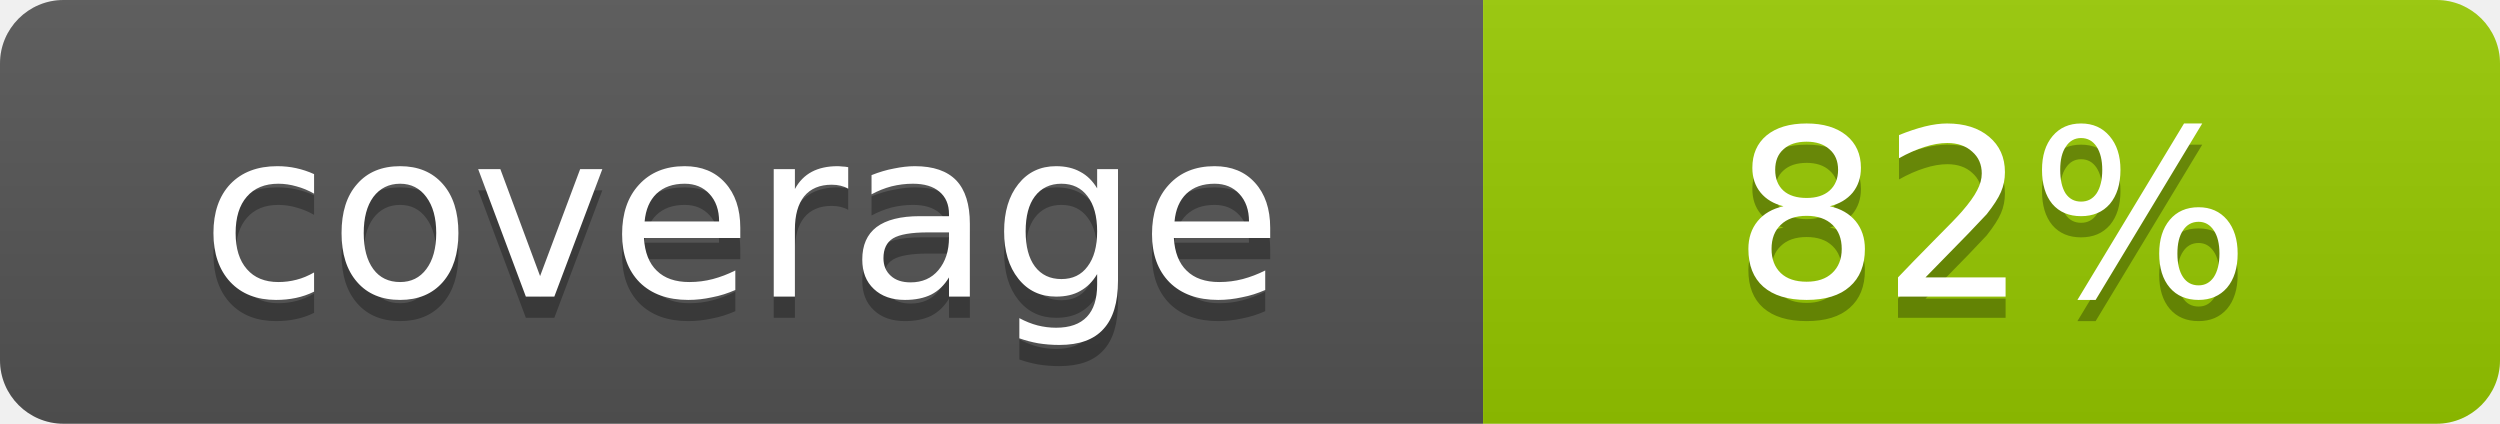
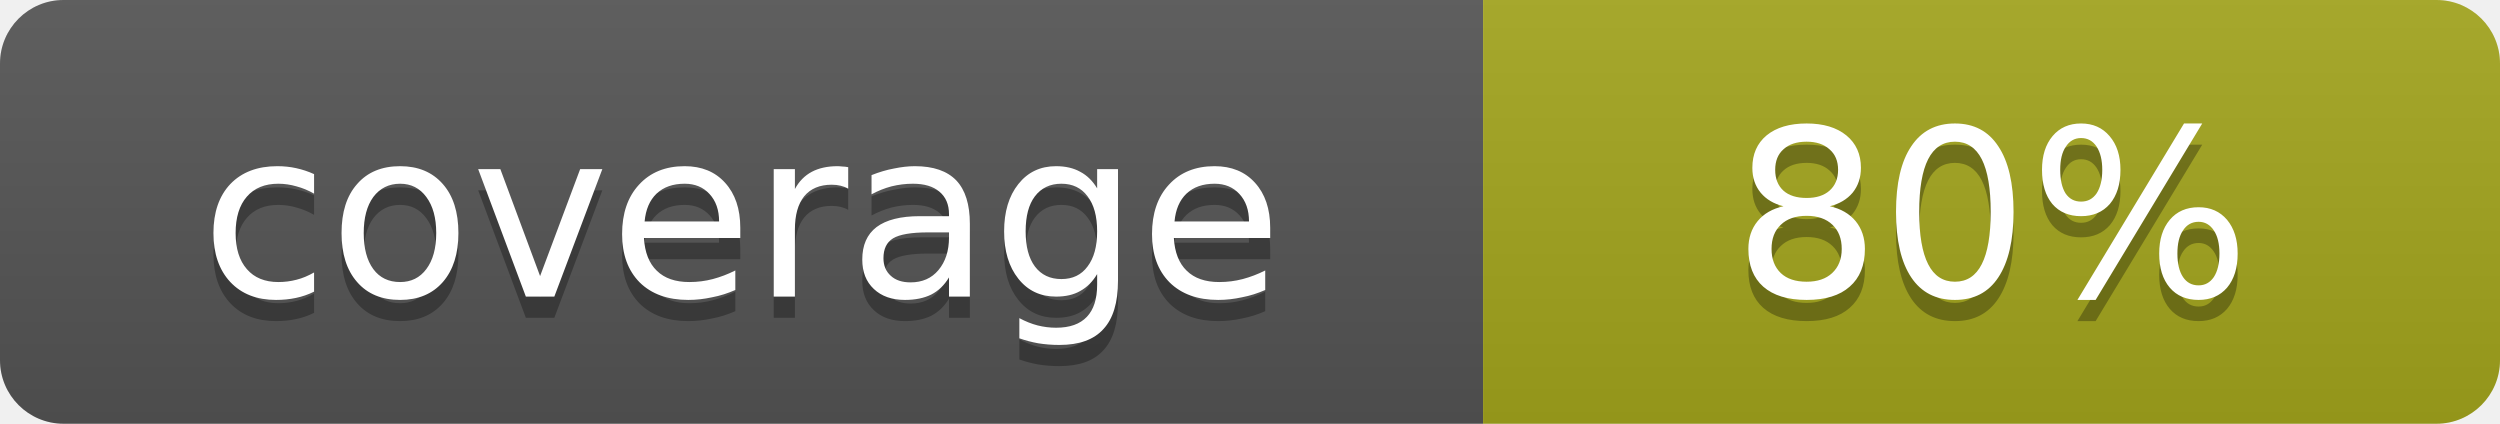
- <svg xmlns="http://www.w3.org/2000/svg" width="118" height="20" role="img" aria-label="coverage: 82%">
+ <svg xmlns="http://www.w3.org/2000/svg" width="118" height="20" role="img" aria-label="coverage: 80%">
  <linearGradient id="s" x2="0" y2="100%">
    <stop offset="0" stop-color="#bbb" stop-opacity=".1" />
    <stop offset="1" stop-opacity=".1" />
  </linearGradient>
  <clipPath id="r">
    <rect width="118" height="20" rx="3" fill="#fff" />
  </clipPath>
  <g clip-path="url(#r)">
    <rect width="70" height="20" fill="#555" />
-     <rect x="70" width="48" height="20" fill="#97ca00" />
+     <rect x="70" width="48" height="20" fill="#a4a61d" />
    <rect width="118" height="20" fill="url(#s)" />
  </g>
  <g fill="#fff" text-anchor="middle" font-family="Verdana,DejaVu Sans,sans-serif" font-size="11">
    <text x="35" y="15" fill="#010101" fill-opacity=".3">coverage</text>
    <text x="35" y="14">coverage</text>
-     <text x="94" y="15" fill="#010101" fill-opacity=".3">82%</text>
-     <text x="94" y="14">82%</text>
+     <text x="94" y="15" fill="#010101" fill-opacity=".3">80%</text>
+     <text x="94" y="14">80%</text>
  </g>
</svg>
